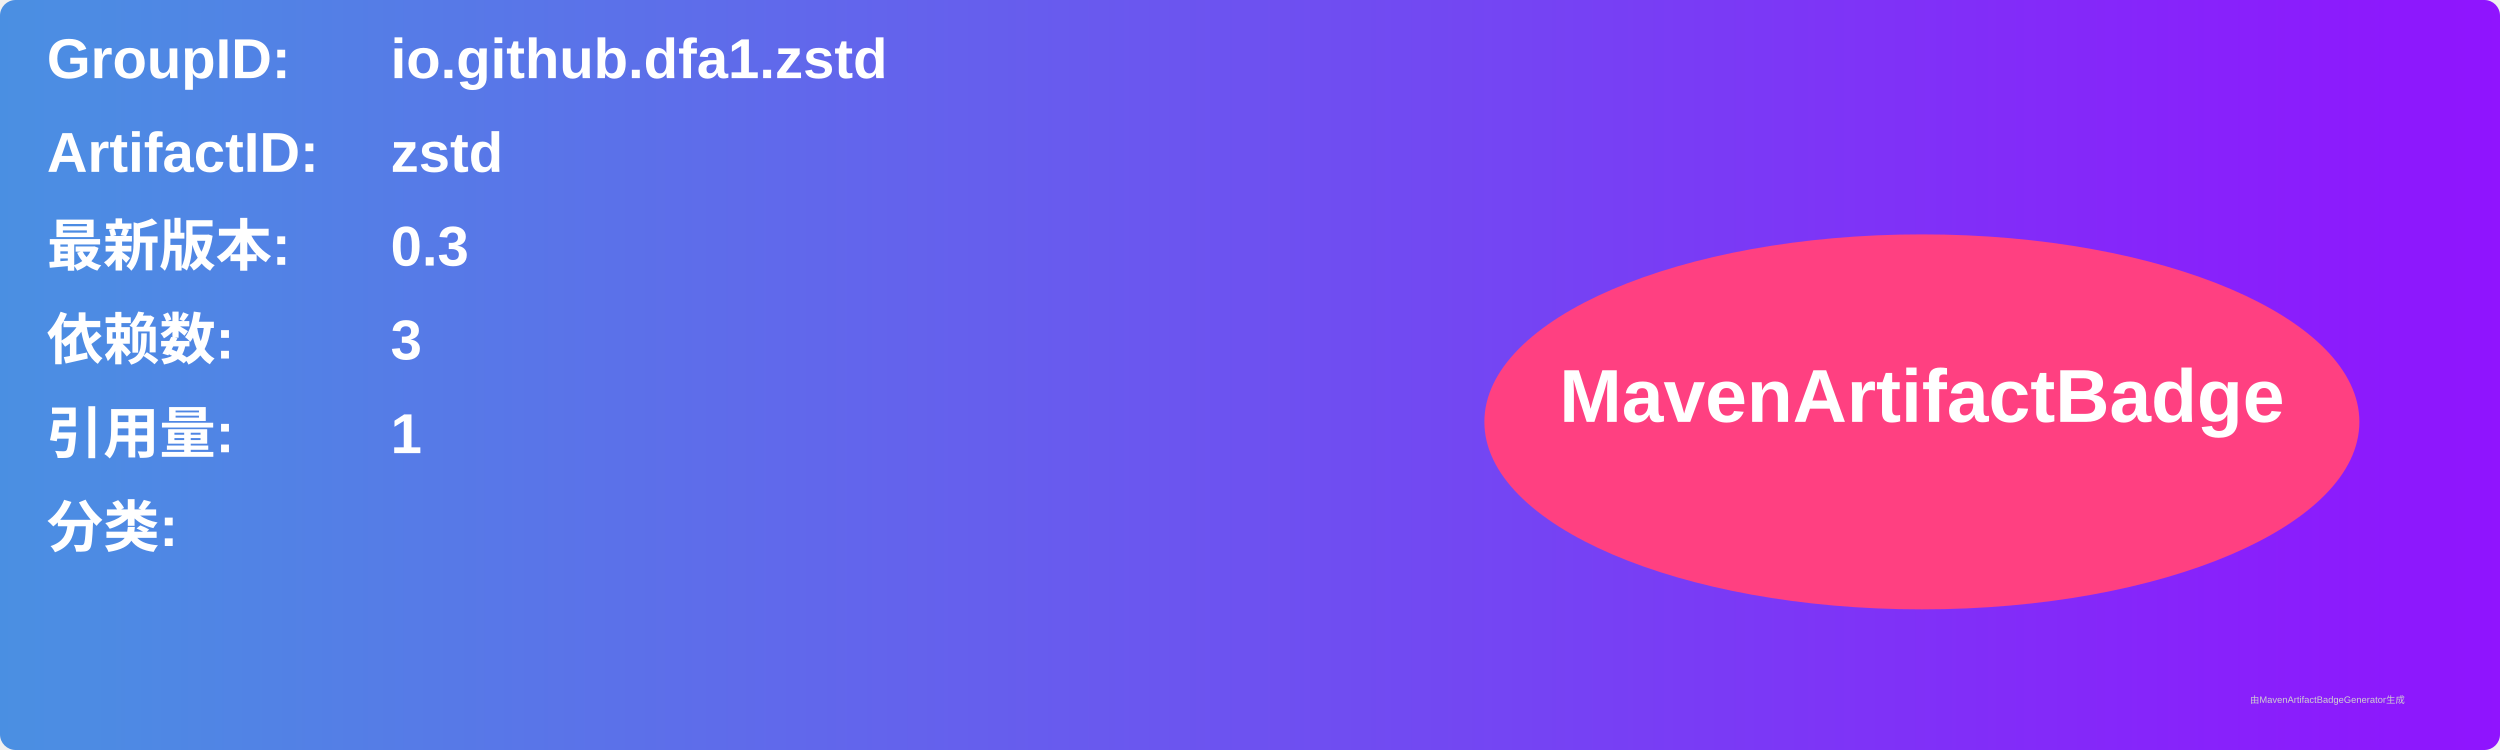
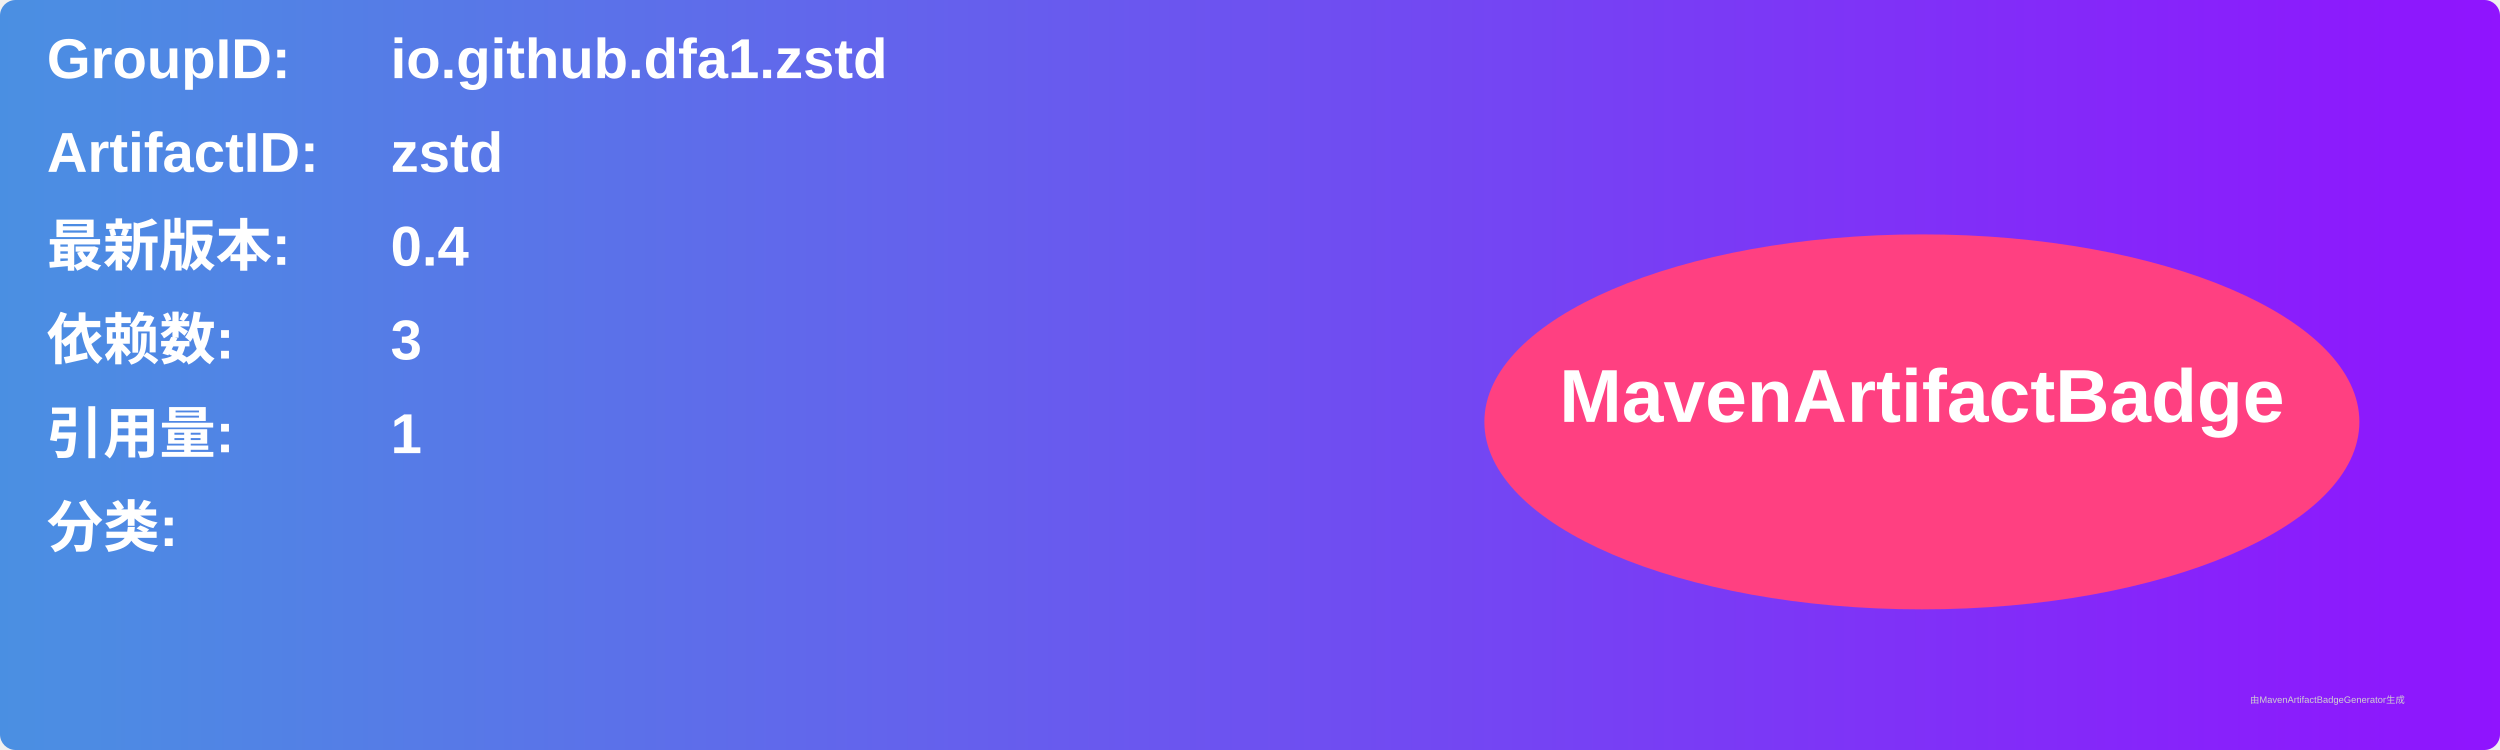
<svg xmlns="http://www.w3.org/2000/svg" width="800" height="240" viewBox="0 0 800 240">
  <linearGradient id="grad" x1="0%" y1="0%" x2="100%" y2="0%">
    <stop offset="0%" stop-color="#4a90e2" />
    <stop offset="100%" stop-color="#9013fe" />
  </linearGradient>
  <rect width="100%" height="100%" rx="5" ry="5" fill="url(#grad)" />
  <g transform="translate(15, 15)">
    <text x="0" y="10" font-family="Arial" font-size="18" fill="white" font-weight="bold" width="260">GroupID:</text>
    <text x="110" y="10" font-family="Arial" font-size="18" fill="white" font-weight="bold" width="460">io.github.dfa1.zstd</text>
    <text x="0" y="40" font-family="Arial" font-size="18" fill="white" font-weight="bold" width="260">ArtifactID:</text>
    <text x="110" y="40" font-family="Arial" font-size="18" fill="white" font-weight="bold" width="460">zstd</text>
    <text x="0" y="70" font-family="Arial" font-size="18" fill="white" font-weight="bold">最新版本:</text>
    <text x="110" y="70" font-family="Arial" font-size="18" fill="white" font-weight="bold">
-       <tspan font-weight="bold">0.3</tspan>
+       <tspan font-weight="bold">0.4</tspan>
    </text>
    <text x="0" y="100" font-family="Arial" font-size="18" fill="white" font-weight="bold">依赖数: </text>
    <text x="110" y="100" font-family="Arial" font-size="18" fill="white">
      <tspan font-weight="bold">3</tspan>
    </text>
    <text x="0" y="130" font-family="Arial" font-size="18" fill="white" font-weight="bold">引用量: </text>
    <text x="110" y="130" font-family="Arial" font-size="18" fill="white">
      <tspan font-weight="bold">1</tspan>
    </text>
    <text x="0" y="160" font-family="Arial" font-size="18" fill="white" font-weight="bold">分类:</text>
    <text x="10" y="190" font-family="Arial" font-size="10" fill="white">
      <tspan font-weight="bold" />
    </text>
    <ellipse cx="600" cy="120" rx="140" ry="60" fill="#ff4081" />
    <text x="600" y="120" text-anchor="middle" font-family="Arial" font-size="24" fill="white" font-weight="bold">MavenArtifactBadge</text>
  </g>
  <text x="720" y="225" font-family="Arial" font-size="3" fill="#d0d0d0">由MavenArtifactBadgeGenerator生成</text>
</svg>
